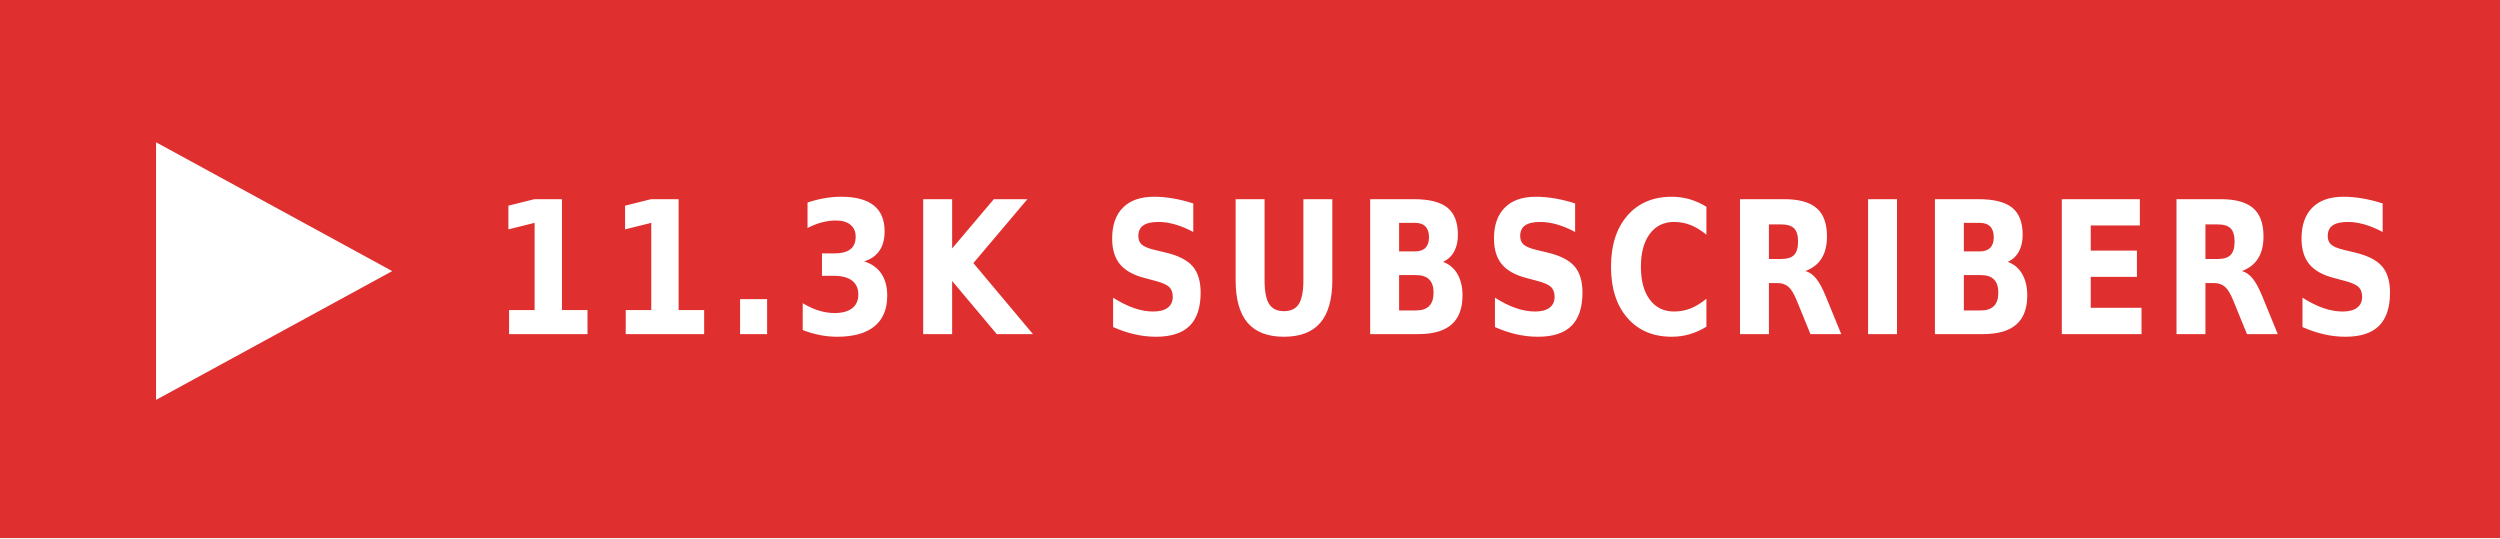
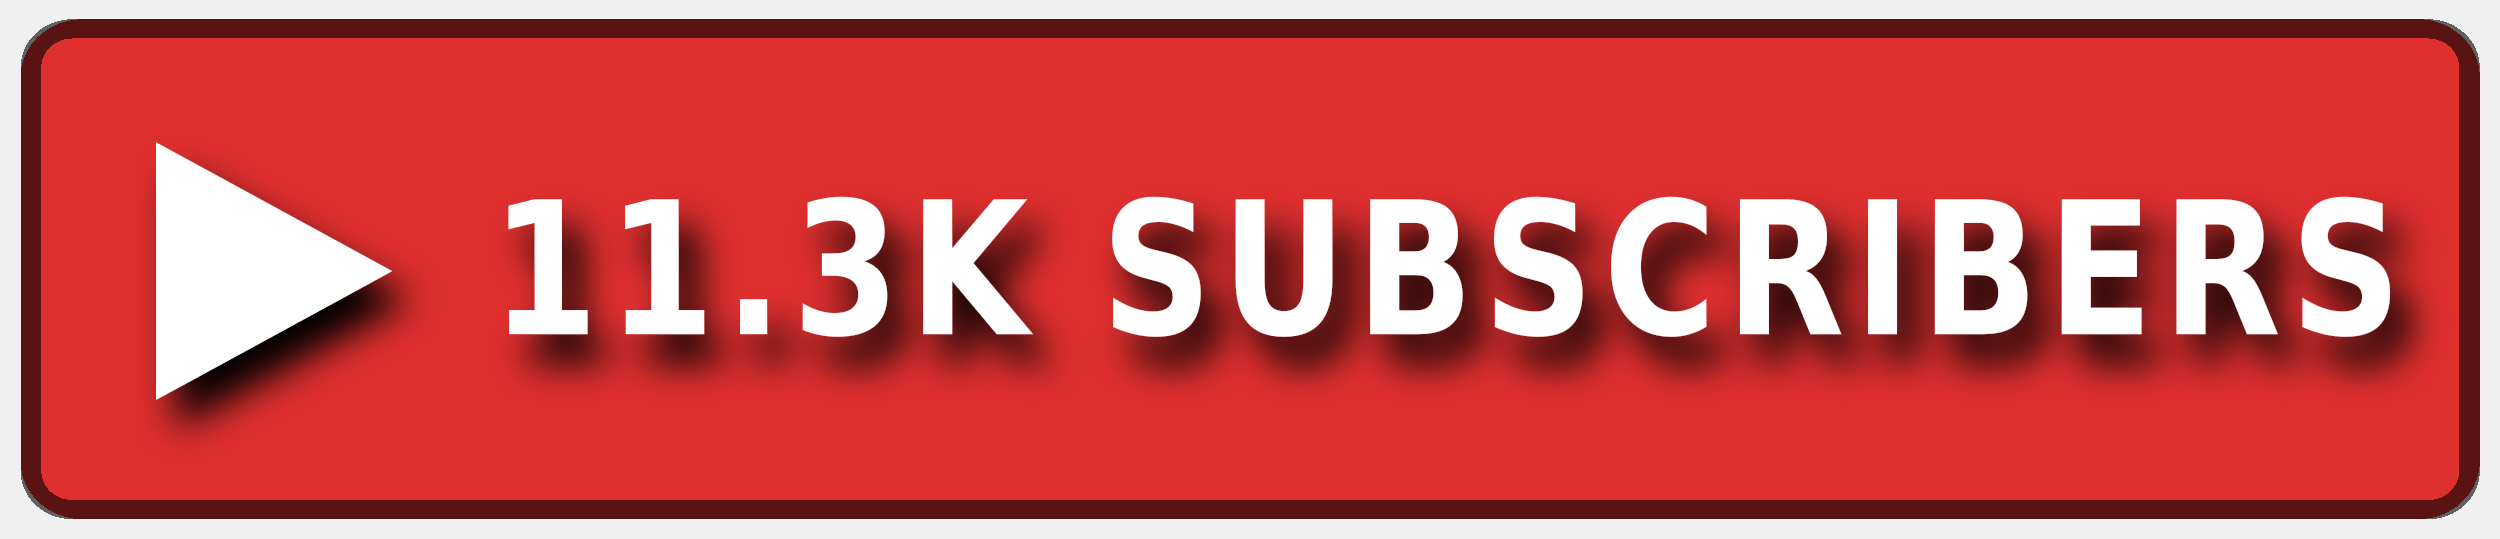
<svg xmlns="http://www.w3.org/2000/svg" xmlns:ns1="https://boxy-svg.com" width="130" height="28" role="img" aria-label="YOUTUBE">
+   <style> g:not(.noshadow) { filter: drop-shadow(1px 1.5px 1px black); } </style>
  <defs>
    <ns1:guide x="121.656" y="10.118" angle="90" />
    <ns1:guide x="127.198" y="17.628" angle="90" />
  </defs>
-   <g shape-rendering="crispEdges" style="" transform="matrix(1.074564, 0, 0, 1, 0, 0)">
-     <rect width="130" height="28" style="fill: rgb(223, 47, 47);" />
+   <g class="noshadow" shape-rendering="crispEdges" style="" transform="matrix(1.074564, 0, 0, 1, 0, 0)">
+     <rect x="1" y="1" width="119" height="26" style="fill: rgb(223, 47, 47);" rx="3px" ry="3px" />
+     <rect x="1.5" y="1.5" width="118" height="25" style="fill: none; stroke: rgba(0, 0, 0, 0.6);" rx="2px" ry="2px" />
  </g>
  <g fill="#fff" text-anchor="middle" font-family="Verdana,Geneva,DejaVu Sans,sans-serif" text-rendering="geometricPrecision" font-size="100" transform="matrix(1, 0, 0, 1, 13, 0)">
    <polygon fill="#FFFFFF" points="-4.886 7.398 -4.886 20.795 7.395 14.097" />
  </g>
  <g fill="#fff" text-anchor="middle" font-family="Verdana,Geneva,DejaVu Sans,sans-serif" text-rendering="geometricPrecision" font-size="100" transform="matrix(1, 0, 0, 1, 13, 0)">
    <text style="font-size: 80px; font-weight: 700; white-space: pre;" transform="matrix(0.1, 0, 0, 0.120296, 0, -3.678133)" x="622" y="175" letter-spacing="5">11.3K SUBSCRIBERS</text>
  </g>
</svg>
